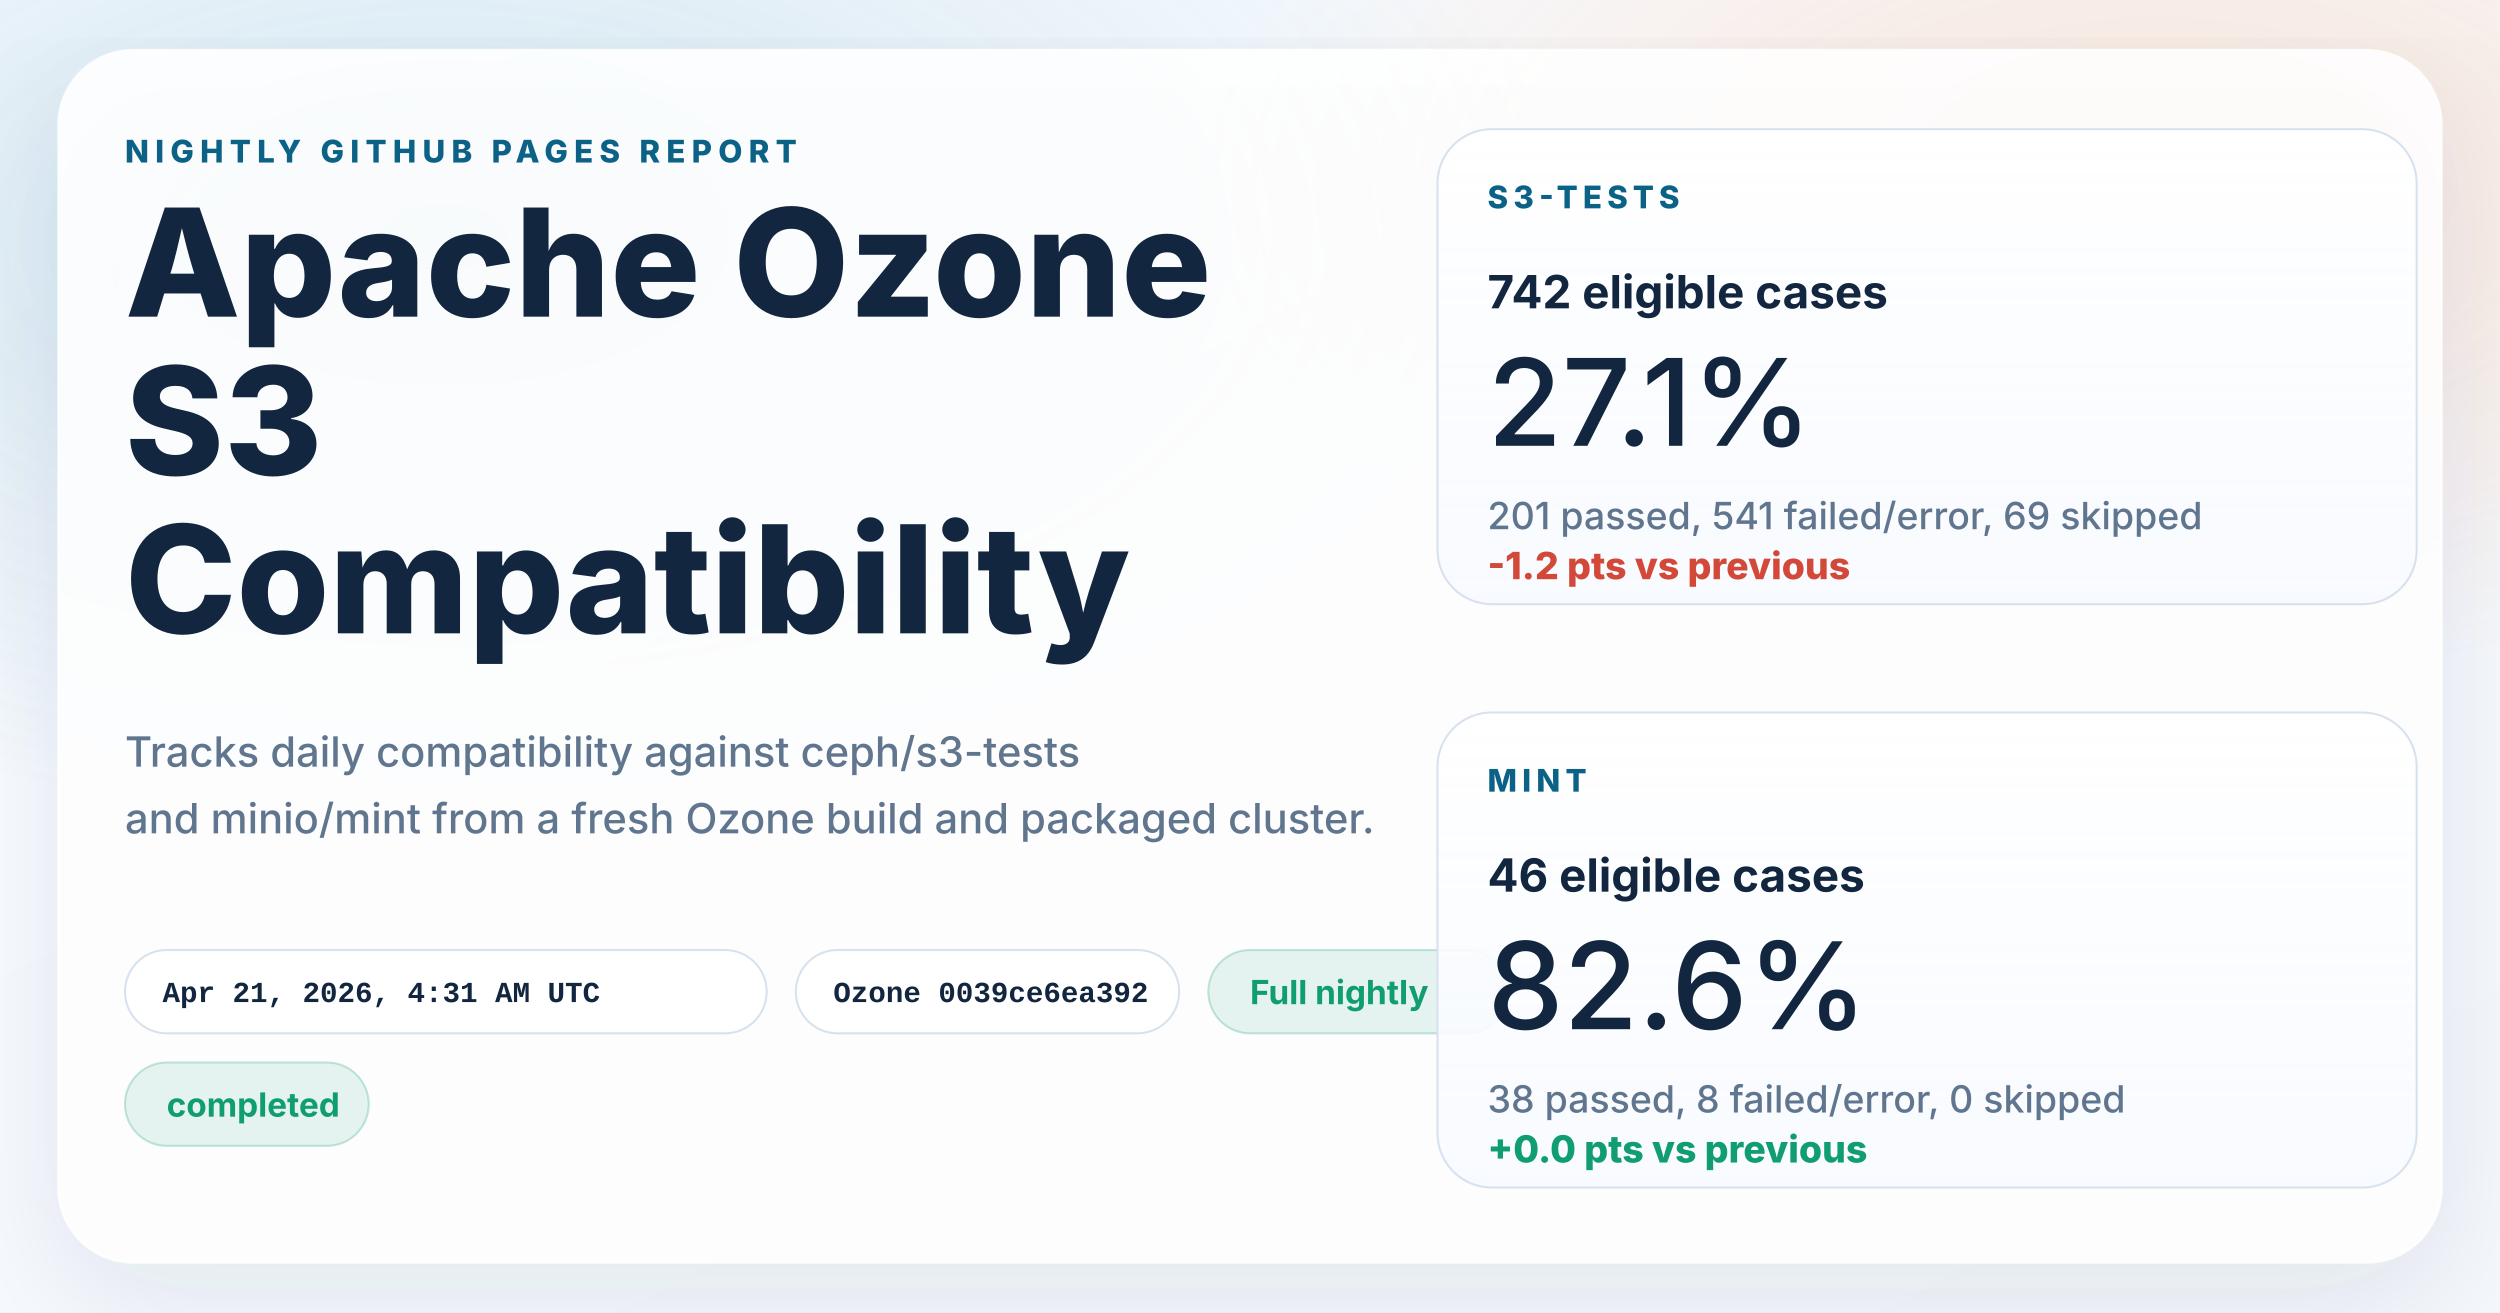
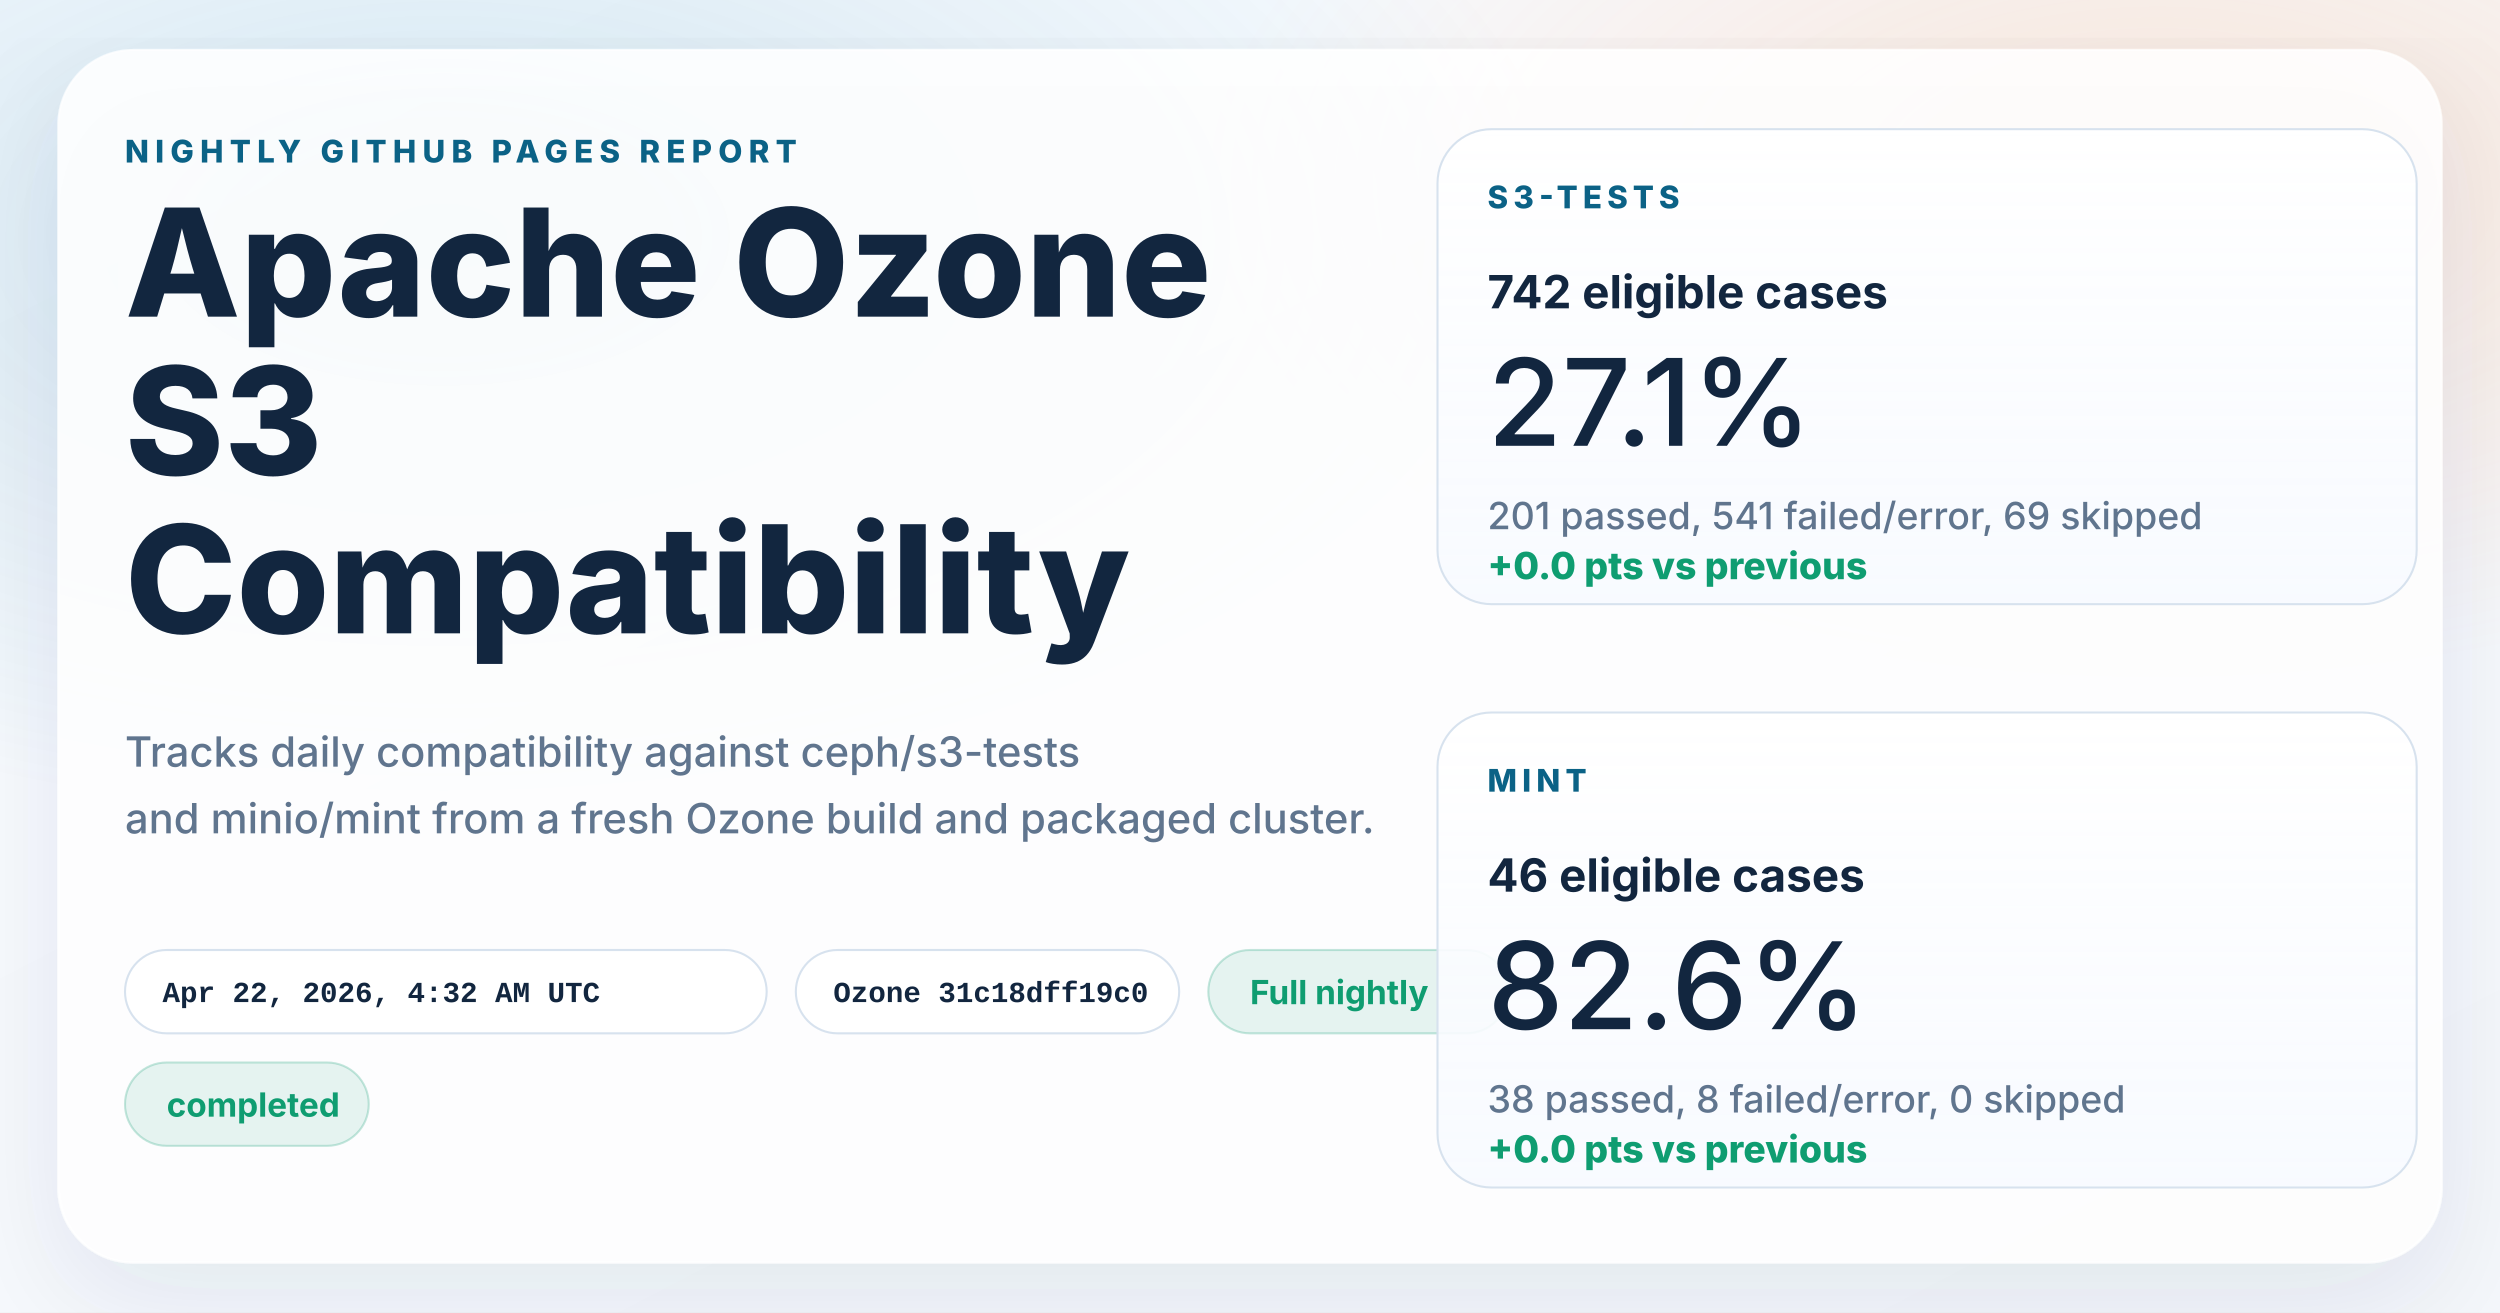
<svg xmlns="http://www.w3.org/2000/svg" width="1200" height="630" viewBox="0 0 1200 630" role="img" aria-labelledby="title desc">
  <defs>
    <linearGradient id="page" x1="0%" y1="0%" x2="100%" y2="100%">
      <stop offset="0%" stop-color="#f8fbff" />
      <stop offset="100%" stop-color="#f4f7fb" />
    </linearGradient>
    <radialGradient id="glowBlue" cx="18%" cy="18%" r="45%">
      <stop offset="0%" stop-color="#0d7fab" stop-opacity="0.16" />
      <stop offset="100%" stop-color="#0d7fab" stop-opacity="0" />
    </radialGradient>
    <radialGradient id="glowWarm" cx="86%" cy="14%" r="38%">
      <stop offset="0%" stop-color="#ff8a3d" stop-opacity="0.18" />
      <stop offset="100%" stop-color="#ff8a3d" stop-opacity="0" />
    </radialGradient>
    <linearGradient id="card" x1="0%" y1="0%" x2="0%" y2="100%">
      <stop offset="0%" stop-color="#ffffff" stop-opacity="0.96" />
      <stop offset="100%" stop-color="#f7faff" stop-opacity="0.88" />
    </linearGradient>
    <filter id="shadow" x="-10%" y="-10%" width="120%" height="120%">
      <feDropShadow dx="0" dy="18" stdDeviation="28" flood-color="#102d4c" flood-opacity="0.10" />
    </filter>
  </defs>
  <rect width="1200" height="630" fill="url(#page)" />
  <rect width="1200" height="630" fill="url(#glowBlue)" />
  <rect width="1200" height="630" fill="url(#glowWarm)" />
  <g filter="url(#shadow)">
    <rect x="28" y="24" width="1144" height="582" rx="36" fill="#ffffff" fill-opacity="0.86" stroke="#ffffff" stroke-opacity="0.75" />
  </g>
  <g font-family="system-ui, -apple-system, BlinkMacSystemFont, 'Segoe UI', sans-serif" fill="#12263f">
    <text x="60" y="78" font-size="15" font-weight="800" letter-spacing="3" fill="#0b6286">NIGHTLY GITHUB PAGES REPORT</text>
    <text x="60" y="152" font-size="72" font-weight="800">Apache Ozone</text>
    <text x="60" y="228" font-size="72" font-weight="800">S3</text>
    <text x="60" y="304" font-size="72" font-weight="800">Compatibility</text>
    <text x="60" y="368" font-size="20" font-weight="500" fill="#60758e">Tracks daily compatibility against ceph/s3-tests</text>
    <text x="60" y="400" font-size="20" font-weight="500" fill="#60758e">and minio/mint from a fresh Ozone build and packaged cluster.</text>
  </g>
  <g font-family="'SFMono-Regular', Consolas, 'Liberation Mono', monospace" font-size="14" font-weight="600">
    <g transform="translate(60 456)">
      <rect width="308" height="40" rx="20" fill="#ffffff" fill-opacity="0.94" stroke="#d7e2ee" />
-       <text x="18" y="25" fill="#12263f">Apr 21, 2026, 4:31 AM UTC</text>
+       <text x="18" y="25" fill="#12263f">Apr 22, 2026, 4:32 AM UTC</text>
    </g>
    <g transform="translate(382 456)">
      <rect width="184" height="40" rx="20" fill="#ffffff" fill-opacity="0.94" stroke="#d7e2ee" />
-       <text x="18" y="25" fill="#12263f">Ozone 0039ce6ea392</text>
+       <text x="18" y="25" fill="#12263f">Ozone 31c18dff19c0</text>
    </g>
  </g>
  <g font-family="system-ui, -apple-system, BlinkMacSystemFont, 'Segoe UI', sans-serif" font-size="16" font-weight="700">
    <g transform="translate(580 456)">
      <rect width="144" height="40" rx="20" fill="#0f9d71" fill-opacity="0.10" stroke="#0f9d71" stroke-opacity="0.24" />
      <text x="20" y="26" fill="#0f9d71">Full nightly</text>
    </g>
    <g transform="translate(60 510)">
      <rect width="117" height="40" rx="20" fill="#0f9d71" fill-opacity="0.10" stroke="#0f9d71" stroke-opacity="0.24" />
      <text x="20" y="26" fill="#0f9d71">completed</text>
    </g>
  </g>
  <g font-family="system-ui, -apple-system, BlinkMacSystemFont, 'Segoe UI', sans-serif" fill="#12263f">
    <g transform="translate(690 62)">
      <rect width="470" height="228" rx="26" fill="url(#card)" stroke="#d7e2ee" />
      <text x="24" y="38" font-size="15" font-weight="800" letter-spacing="2.5" fill="#0b6286">S3-TESTS</text>
      <text x="24" y="86" font-size="22" font-weight="700">742 eligible cases</text>
      <text x="24" y="152" font-size="58" font-weight="500">27.1%</text>
      <text x="24" y="192" font-size="18" font-weight="500" fill="#60758e">201 passed, 541 failed/error, 69 skipped</text>
-       <text x="24" y="216" font-size="18" font-weight="800" fill="#d2493a">-1.2 pts vs previous</text>
+       <text x="24" y="216" font-size="18" font-weight="800" fill="#0f9d71">+0.0 pts vs previous</text>
    </g>
    <g transform="translate(690 342)">
      <rect width="470" height="228" rx="26" fill="url(#card)" stroke="#d7e2ee" />
      <text x="24" y="38" font-size="15" font-weight="800" letter-spacing="2.5" fill="#0b6286">MINT</text>
      <text x="24" y="86" font-size="22" font-weight="700">46 eligible cases</text>
      <text x="24" y="152" font-size="58" font-weight="500">82.6%</text>
      <text x="24" y="192" font-size="18" font-weight="500" fill="#60758e">38 passed, 8 failed/error, 0 skipped</text>
      <text x="24" y="216" font-size="18" font-weight="800" fill="#0f9d71">+0.0 pts vs previous</text>
    </g>
  </g>
</svg>
